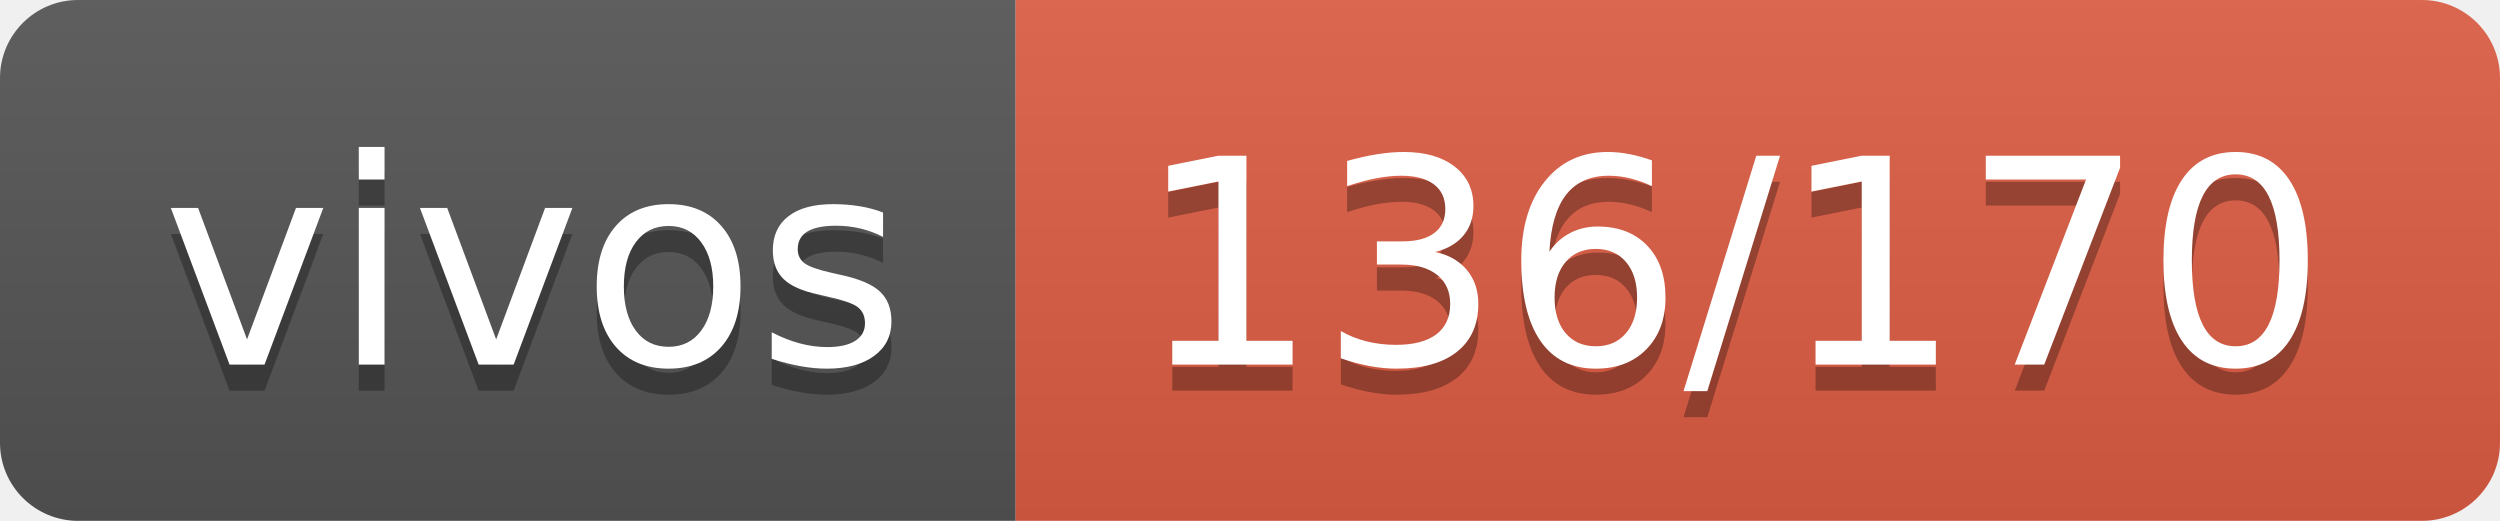
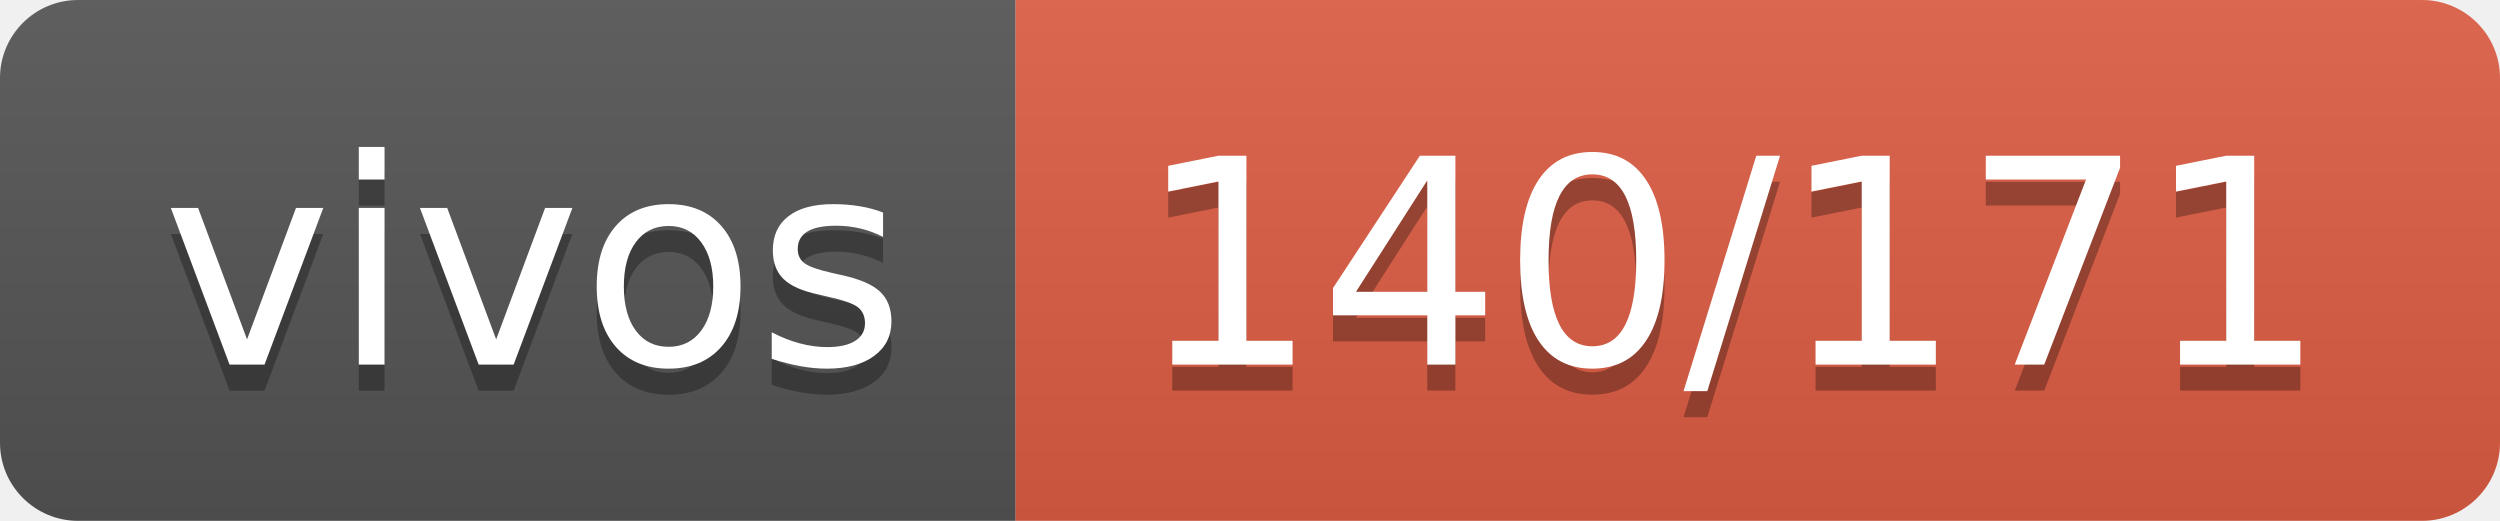
- <svg xmlns="http://www.w3.org/2000/svg" width="96" height="20" role="img" aria-label="vivos: 136/170">
+ <svg xmlns="http://www.w3.org/2000/svg" width="96" height="20" role="img" aria-label="vivos: 140/171">
  <linearGradient id="s" x2="0" y2="100%">
    <stop offset="0" stop-color="#bbb" stop-opacity=".1" />
    <stop offset="1" stop-opacity=".1" />
  </linearGradient>
  <clipPath id="r">
    <rect width="96" height="20" rx="3" fill="#fff" />
  </clipPath>
  <g clip-path="url(#r)">
    <rect width="39" height="20" fill="#555" />
    <rect x="39" width="57" height="20" fill="#e05d44" />
    <rect width="96" height="20" fill="url(#s)" />
  </g>
  <g fill="#fff" text-anchor="middle" font-family="Verdana,Geneva,DejaVu Sans,sans-serif" text-rendering="geometricPrecision" font-size="110">
    <text aria-hidden="true" x="205" y="150" fill="#010101" fill-opacity=".3" transform="scale(.1)" textLength="290">vivos</text>
    <text x="205" y="140" transform="scale(.1)" fill="#fff" textLength="290">vivos</text>
-     <text aria-hidden="true" x="665" y="150" fill="#010101" fill-opacity=".3" transform="scale(.1)" textLength="470">136/170</text>
-     <text x="665" y="140" transform="scale(.1)" fill="#fff" textLength="470">136/170</text>
+     <text aria-hidden="true" x="665" y="150" fill="#010101" fill-opacity=".3" transform="scale(.1)" textLength="470">140/171</text>
+     <text x="665" y="140" transform="scale(.1)" fill="#fff" textLength="470">140/171</text>
  </g>
</svg>
